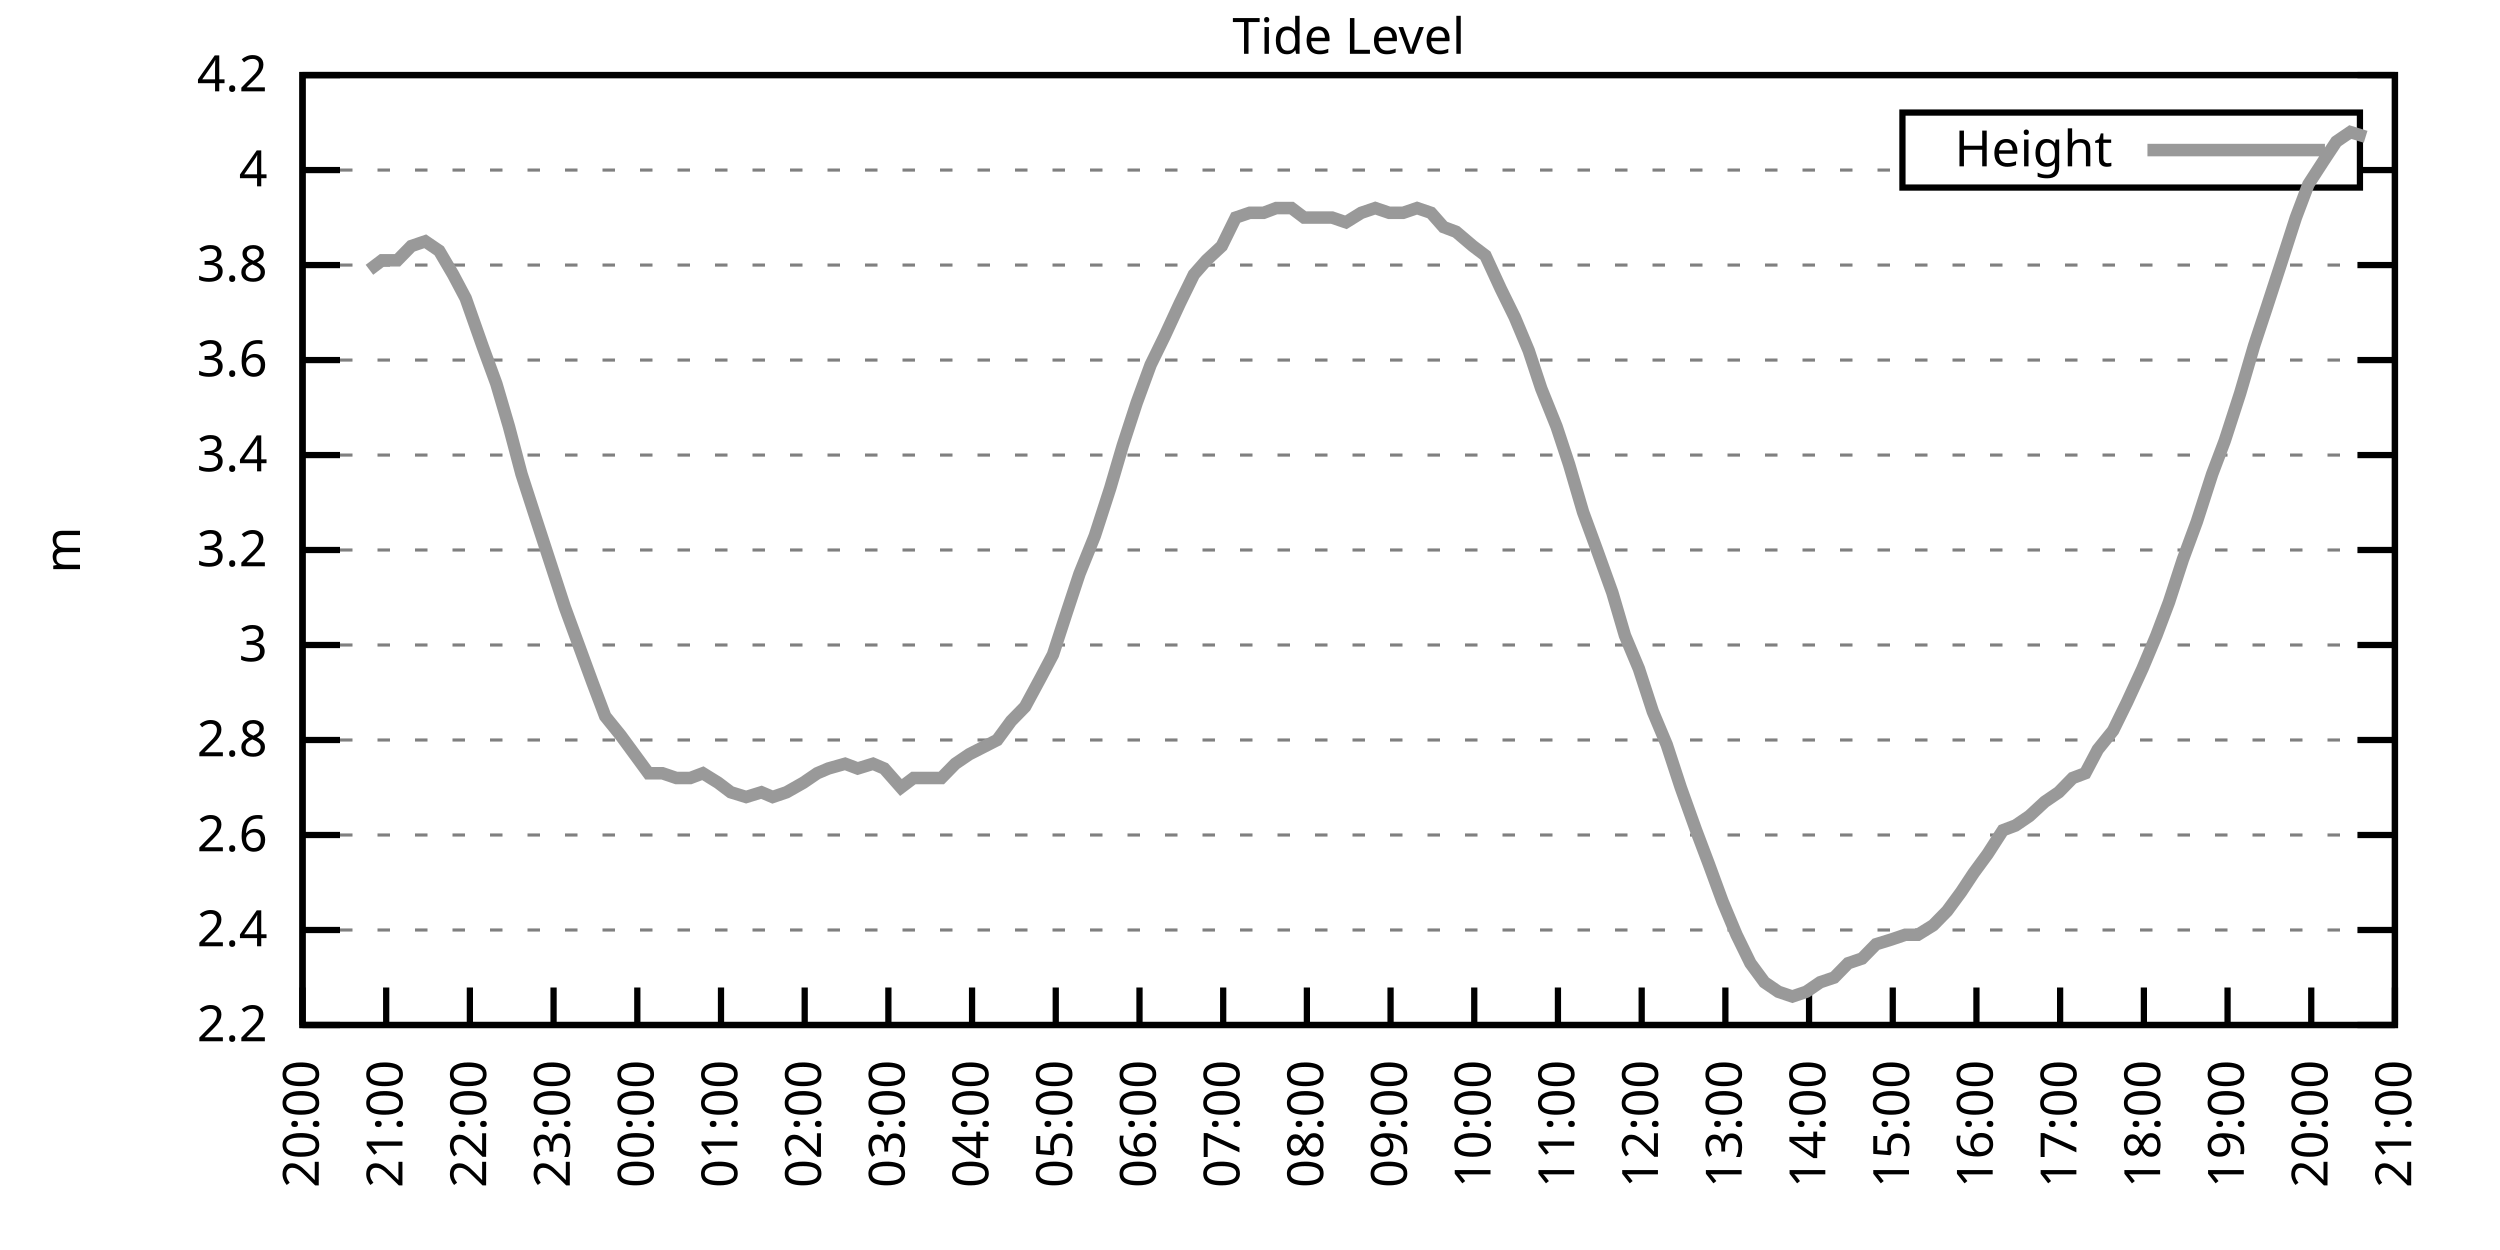
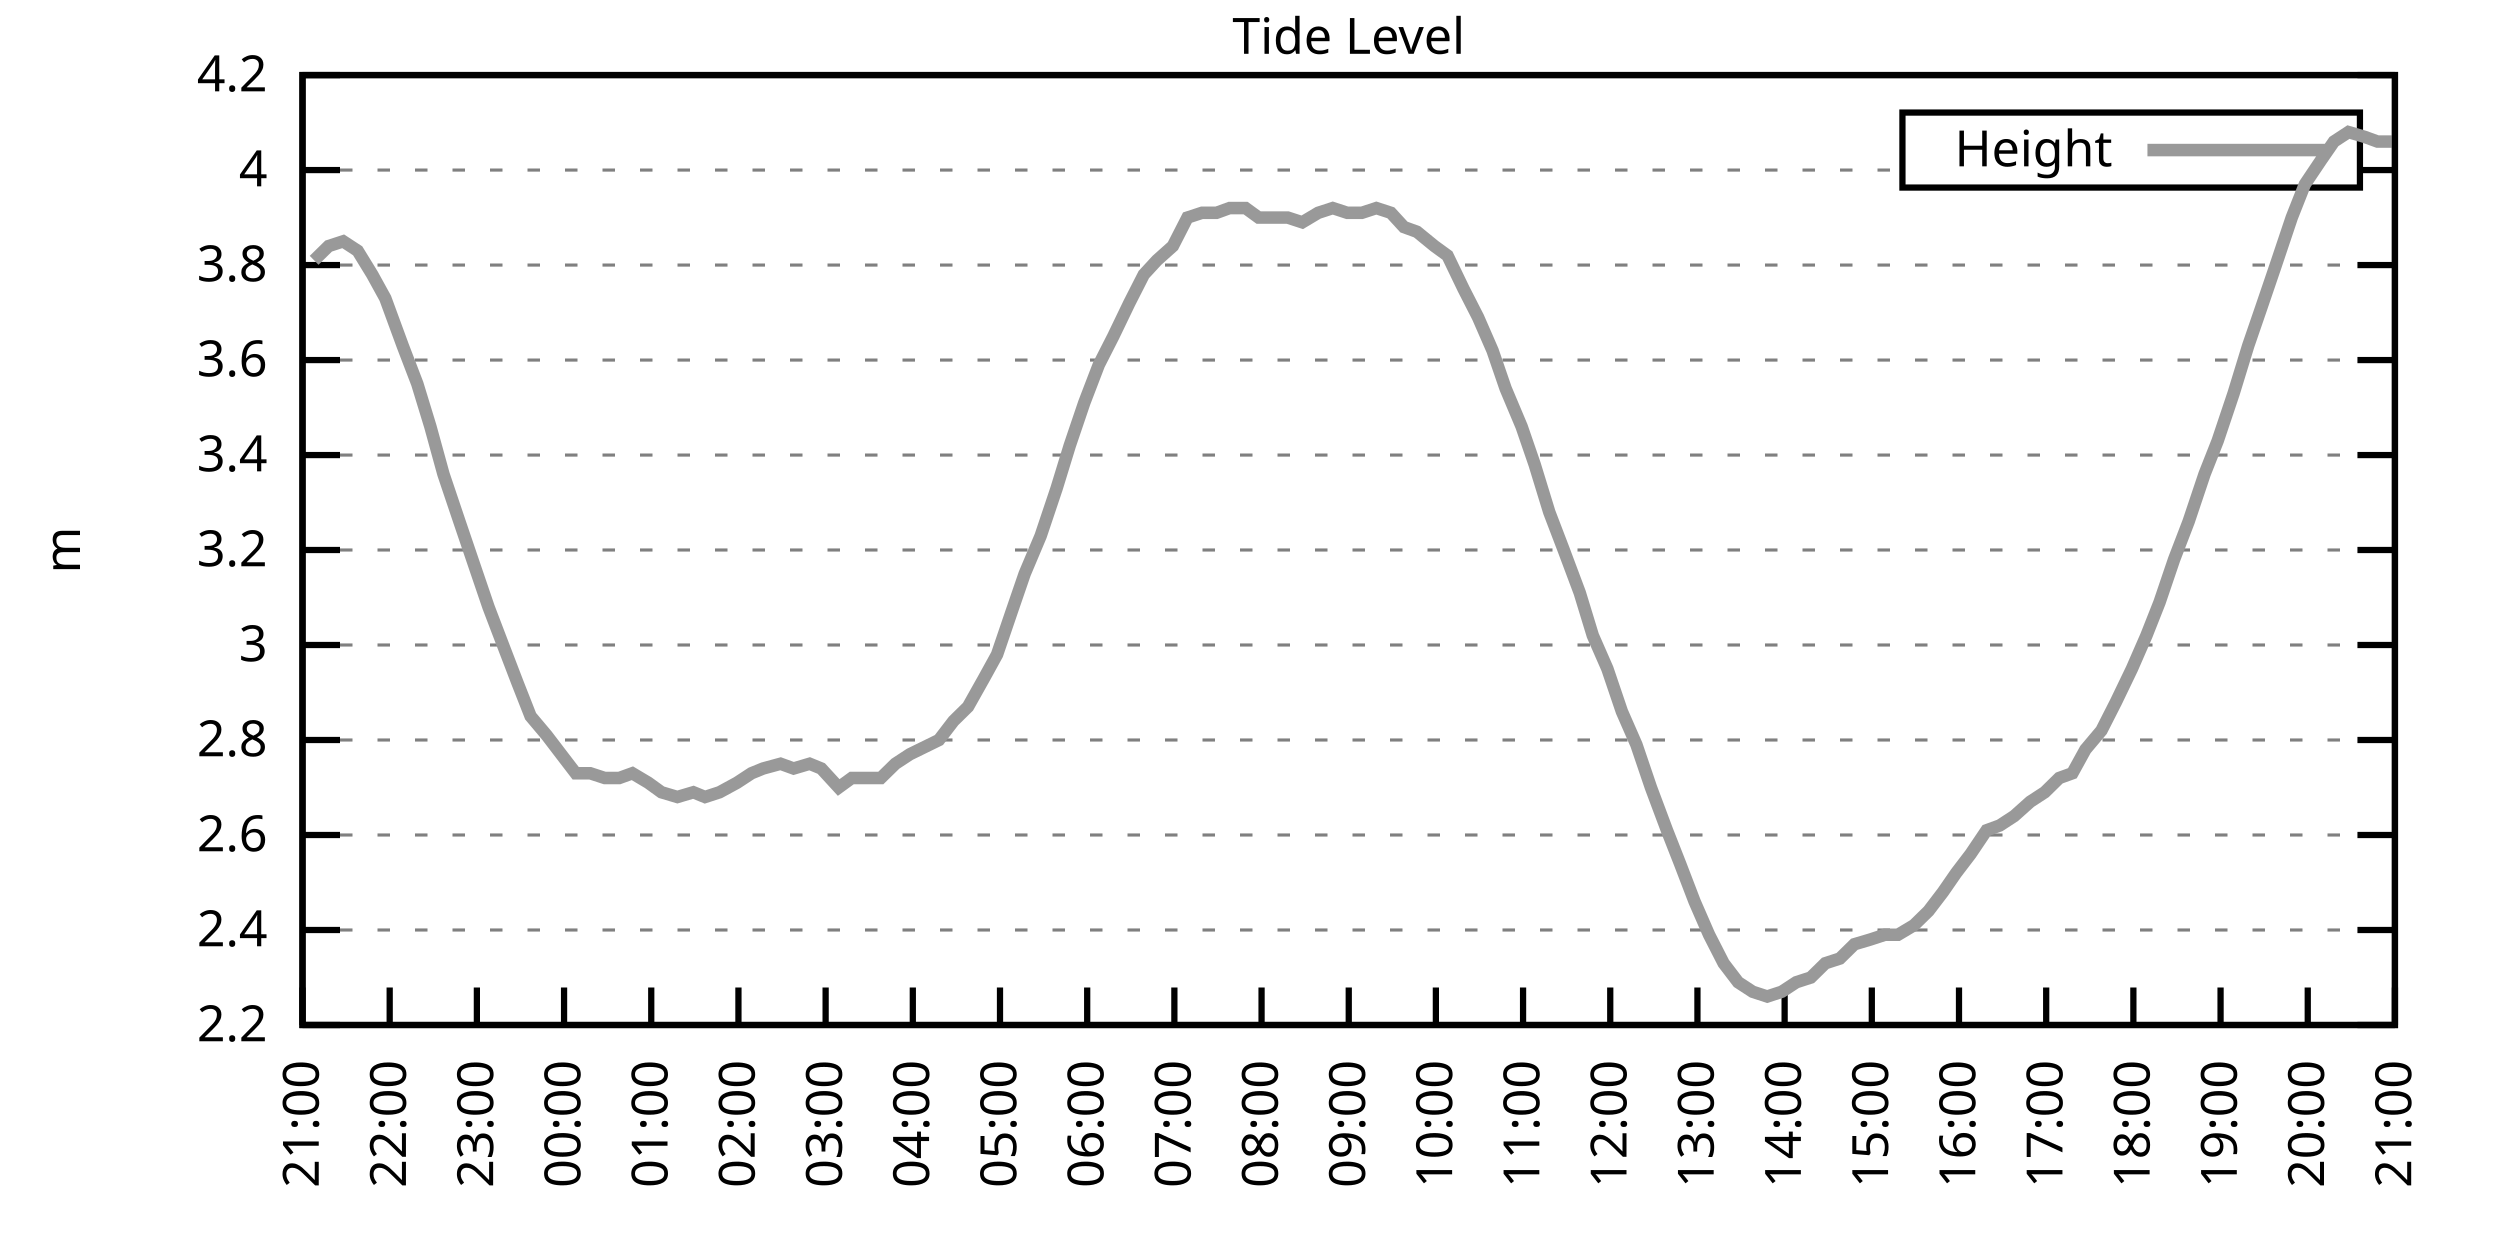
<svg xmlns="http://www.w3.org/2000/svg" xmlns:xlink="http://www.w3.org/1999/xlink" width="400" height="200" viewBox="0 0 400 200">
  <g id="gnuplot_canvas">
    <rect x="0" y="0" width="400" height="200" fill="none" />
    <defs>
      <circle id="gpDot" r="0.5" stroke-width="0.5" stroke="currentColor" />
      <path id="gpPt0" stroke-width="0.333" stroke="currentColor" d="M-1,0 h2 M0,-1 v2" />
      <path id="gpPt1" stroke-width="0.333" stroke="currentColor" d="M-1,-1 L1,1 M1,-1 L-1,1" />
      <path id="gpPt2" stroke-width="0.333" stroke="currentColor" d="M-1,0 L1,0 M0,-1 L0,1 M-1,-1 L1,1 M-1,1 L1,-1" />
      <rect id="gpPt3" stroke-width="0.333" stroke="currentColor" x="-1" y="-1" width="2" height="2" />
      <rect id="gpPt4" stroke-width="0.333" stroke="currentColor" fill="currentColor" x="-1" y="-1" width="2" height="2" />
      <circle id="gpPt5" stroke-width="0.333" stroke="currentColor" cx="0" cy="0" r="1" />
      <use xlink:href="#gpPt5" id="gpPt6" fill="currentColor" stroke="none" />
      <path id="gpPt7" stroke-width="0.333" stroke="currentColor" d="M0,-1.33 L-1.33,0.67 L1.33,0.67 z" />
      <use xlink:href="#gpPt7" id="gpPt8" fill="currentColor" stroke="none" />
      <use xlink:href="#gpPt7" id="gpPt9" stroke="currentColor" transform="rotate(180)" />
      <use xlink:href="#gpPt9" id="gpPt10" fill="currentColor" stroke="none" />
      <use xlink:href="#gpPt3" id="gpPt11" stroke="currentColor" transform="rotate(45)" />
      <use xlink:href="#gpPt11" id="gpPt12" fill="currentColor" stroke="none" />
      <path id="gpPt13" stroke-width="0.333" stroke="currentColor" d="M0,1.330 L1.265,0.411 L0.782,-1.067 L-0.782,-1.076 L-1.265,0.411 z" />
      <use xlink:href="#gpPt13" id="gpPt14" fill="currentColor" stroke="none" />
      <filter id="textbox" filterUnits="objectBoundingBox" x="0" y="0" height="1" width="1">
        <feFlood flood-color="white" flood-opacity="1" result="bgnd" />
        <feComposite in="SourceGraphic" in2="bgnd" operator="atop" />
      </filter>
      <filter id="greybox" filterUnits="objectBoundingBox" x="0" y="0" height="1" width="1">
        <feFlood flood-color="lightgrey" flood-opacity="1" result="grey" />
        <feComposite in="SourceGraphic" in2="grey" operator="atop" />
      </filter>
    </defs>
    <g fill="none" color="white" stroke="currentColor" stroke-width="1.00" stroke-linecap="butt" stroke-linejoin="miter">
</g>
    <g fill="none" color="black" stroke="currentColor" stroke-width="1.00" stroke-linecap="butt" stroke-linejoin="miter">
      <g stroke="none" shape-rendering="crispEdges">
        <polygon fill="rgb(255, 255, 255)" points="48.40,164.00 383.18,164.00 383.18,12.02 48.40,12.02 " />
      </g>
    </g>
    <g fill="none" color="black" stroke="currentColor" stroke-width="1.00" stroke-linecap="butt" stroke-linejoin="miter">
</g>
    <g fill="none" color="black" stroke="black" stroke-width="0.50" stroke-linecap="butt" stroke-linejoin="miter">
</g>
    <g fill="none" color="gray" stroke="currentColor" stroke-width="0.50" stroke-linecap="butt" stroke-linejoin="miter">
      <path stroke="gray" stroke-dasharray="2,4" class="gridline" d="M48.40,164.00 L383.19,164.00  " />
    </g>
    <g fill="none" color="gray" stroke="gray" stroke-width="1.00" stroke-linecap="butt" stroke-linejoin="miter">
</g>
    <g fill="none" color="black" stroke="currentColor" stroke-width="1.00" stroke-linecap="butt" stroke-linejoin="miter">
      <path stroke="black" d="M48.40,164.00 L54.40,164.00 M383.19,164.00 L377.19,164.00  " />
      <g transform="translate(42.80,166.60)" stroke="none" fill="black" font-family="Sans" font-size="8.00" text-anchor="end">
        <text>
          <tspan font-family="Sans"> 2.2</tspan>
        </text>
      </g>
    </g>
    <g fill="none" color="black" stroke="currentColor" stroke-width="1.00" stroke-linecap="butt" stroke-linejoin="miter">
</g>
    <g fill="none" color="black" stroke="black" stroke-width="0.50" stroke-linecap="butt" stroke-linejoin="miter">
</g>
    <g fill="none" color="gray" stroke="currentColor" stroke-width="0.50" stroke-linecap="butt" stroke-linejoin="miter">
      <path stroke="gray" stroke-dasharray="2,4" class="gridline" d="M48.40,148.80 L383.19,148.80  " />
    </g>
    <g fill="none" color="gray" stroke="gray" stroke-width="1.00" stroke-linecap="butt" stroke-linejoin="miter">
</g>
    <g fill="none" color="black" stroke="currentColor" stroke-width="1.00" stroke-linecap="butt" stroke-linejoin="miter">
      <path stroke="black" d="M48.40,148.80 L54.40,148.80 M383.19,148.80 L377.19,148.80  " />
      <g transform="translate(42.80,151.40)" stroke="none" fill="black" font-family="Sans" font-size="8.00" text-anchor="end">
        <text>
          <tspan font-family="Sans"> 2.4</tspan>
        </text>
      </g>
    </g>
    <g fill="none" color="black" stroke="currentColor" stroke-width="1.00" stroke-linecap="butt" stroke-linejoin="miter">
</g>
    <g fill="none" color="black" stroke="black" stroke-width="0.50" stroke-linecap="butt" stroke-linejoin="miter">
</g>
    <g fill="none" color="gray" stroke="currentColor" stroke-width="0.50" stroke-linecap="butt" stroke-linejoin="miter">
      <path stroke="gray" stroke-dasharray="2,4" class="gridline" d="M48.40,133.60 L383.19,133.60  " />
    </g>
    <g fill="none" color="gray" stroke="gray" stroke-width="1.00" stroke-linecap="butt" stroke-linejoin="miter">
</g>
    <g fill="none" color="black" stroke="currentColor" stroke-width="1.00" stroke-linecap="butt" stroke-linejoin="miter">
      <path stroke="black" d="M48.40,133.60 L54.40,133.60 M383.19,133.60 L377.19,133.60  " />
      <g transform="translate(42.80,136.20)" stroke="none" fill="black" font-family="Sans" font-size="8.00" text-anchor="end">
        <text>
          <tspan font-family="Sans"> 2.6</tspan>
        </text>
      </g>
    </g>
    <g fill="none" color="black" stroke="currentColor" stroke-width="1.00" stroke-linecap="butt" stroke-linejoin="miter">
</g>
    <g fill="none" color="black" stroke="black" stroke-width="0.50" stroke-linecap="butt" stroke-linejoin="miter">
</g>
    <g fill="none" color="gray" stroke="currentColor" stroke-width="0.50" stroke-linecap="butt" stroke-linejoin="miter">
      <path stroke="gray" stroke-dasharray="2,4" class="gridline" d="M48.40,118.40 L383.19,118.40  " />
    </g>
    <g fill="none" color="gray" stroke="gray" stroke-width="1.00" stroke-linecap="butt" stroke-linejoin="miter">
</g>
    <g fill="none" color="black" stroke="currentColor" stroke-width="1.00" stroke-linecap="butt" stroke-linejoin="miter">
      <path stroke="black" d="M48.40,118.40 L54.40,118.40 M383.19,118.40 L377.19,118.40  " />
      <g transform="translate(42.80,121.00)" stroke="none" fill="black" font-family="Sans" font-size="8.00" text-anchor="end">
        <text>
          <tspan font-family="Sans"> 2.8</tspan>
        </text>
      </g>
    </g>
    <g fill="none" color="black" stroke="currentColor" stroke-width="1.00" stroke-linecap="butt" stroke-linejoin="miter">
</g>
    <g fill="none" color="black" stroke="black" stroke-width="0.50" stroke-linecap="butt" stroke-linejoin="miter">
</g>
    <g fill="none" color="gray" stroke="currentColor" stroke-width="0.50" stroke-linecap="butt" stroke-linejoin="miter">
      <path stroke="gray" stroke-dasharray="2,4" class="gridline" d="M48.40,103.20 L383.19,103.20  " />
    </g>
    <g fill="none" color="gray" stroke="gray" stroke-width="1.00" stroke-linecap="butt" stroke-linejoin="miter">
</g>
    <g fill="none" color="black" stroke="currentColor" stroke-width="1.00" stroke-linecap="butt" stroke-linejoin="miter">
      <path stroke="black" d="M48.40,103.20 L54.40,103.20 M383.19,103.20 L377.19,103.20  " />
      <g transform="translate(42.80,105.80)" stroke="none" fill="black" font-family="Sans" font-size="8.00" text-anchor="end">
        <text>
          <tspan font-family="Sans"> 3</tspan>
        </text>
      </g>
    </g>
    <g fill="none" color="black" stroke="currentColor" stroke-width="1.00" stroke-linecap="butt" stroke-linejoin="miter">
</g>
    <g fill="none" color="black" stroke="black" stroke-width="0.50" stroke-linecap="butt" stroke-linejoin="miter">
</g>
    <g fill="none" color="gray" stroke="currentColor" stroke-width="0.50" stroke-linecap="butt" stroke-linejoin="miter">
      <path stroke="gray" stroke-dasharray="2,4" class="gridline" d="M48.40,88.00 L383.19,88.00  " />
    </g>
    <g fill="none" color="gray" stroke="gray" stroke-width="1.00" stroke-linecap="butt" stroke-linejoin="miter">
</g>
    <g fill="none" color="black" stroke="currentColor" stroke-width="1.00" stroke-linecap="butt" stroke-linejoin="miter">
      <path stroke="black" d="M48.40,88.00 L54.40,88.00 M383.19,88.00 L377.19,88.00  " />
      <g transform="translate(42.80,90.60)" stroke="none" fill="black" font-family="Sans" font-size="8.00" text-anchor="end">
        <text>
          <tspan font-family="Sans"> 3.2</tspan>
        </text>
      </g>
    </g>
    <g fill="none" color="black" stroke="currentColor" stroke-width="1.00" stroke-linecap="butt" stroke-linejoin="miter">
</g>
    <g fill="none" color="black" stroke="black" stroke-width="0.50" stroke-linecap="butt" stroke-linejoin="miter">
</g>
    <g fill="none" color="gray" stroke="currentColor" stroke-width="0.50" stroke-linecap="butt" stroke-linejoin="miter">
      <path stroke="gray" stroke-dasharray="2,4" class="gridline" d="M48.40,72.81 L383.19,72.81  " />
    </g>
    <g fill="none" color="gray" stroke="gray" stroke-width="1.00" stroke-linecap="butt" stroke-linejoin="miter">
</g>
    <g fill="none" color="black" stroke="currentColor" stroke-width="1.00" stroke-linecap="butt" stroke-linejoin="miter">
      <path stroke="black" d="M48.40,72.81 L54.40,72.81 M383.19,72.81 L377.19,72.81  " />
      <g transform="translate(42.80,75.41)" stroke="none" fill="black" font-family="Sans" font-size="8.00" text-anchor="end">
        <text>
          <tspan font-family="Sans"> 3.4</tspan>
        </text>
      </g>
    </g>
    <g fill="none" color="black" stroke="currentColor" stroke-width="1.00" stroke-linecap="butt" stroke-linejoin="miter">
</g>
    <g fill="none" color="black" stroke="black" stroke-width="0.50" stroke-linecap="butt" stroke-linejoin="miter">
</g>
    <g fill="none" color="gray" stroke="currentColor" stroke-width="0.50" stroke-linecap="butt" stroke-linejoin="miter">
      <path stroke="gray" stroke-dasharray="2,4" class="gridline" d="M48.40,57.61 L383.19,57.61  " />
    </g>
    <g fill="none" color="gray" stroke="gray" stroke-width="1.00" stroke-linecap="butt" stroke-linejoin="miter">
</g>
    <g fill="none" color="black" stroke="currentColor" stroke-width="1.00" stroke-linecap="butt" stroke-linejoin="miter">
      <path stroke="black" d="M48.40,57.61 L54.40,57.61 M383.19,57.61 L377.19,57.61  " />
      <g transform="translate(42.80,60.21)" stroke="none" fill="black" font-family="Sans" font-size="8.00" text-anchor="end">
        <text>
          <tspan font-family="Sans"> 3.6</tspan>
        </text>
      </g>
    </g>
    <g fill="none" color="black" stroke="currentColor" stroke-width="1.00" stroke-linecap="butt" stroke-linejoin="miter">
</g>
    <g fill="none" color="black" stroke="black" stroke-width="0.50" stroke-linecap="butt" stroke-linejoin="miter">
</g>
    <g fill="none" color="gray" stroke="currentColor" stroke-width="0.50" stroke-linecap="butt" stroke-linejoin="miter">
      <path stroke="gray" stroke-dasharray="2,4" class="gridline" d="M48.40,42.41 L383.19,42.41  " />
    </g>
    <g fill="none" color="gray" stroke="gray" stroke-width="1.00" stroke-linecap="butt" stroke-linejoin="miter">
</g>
    <g fill="none" color="black" stroke="currentColor" stroke-width="1.00" stroke-linecap="butt" stroke-linejoin="miter">
      <path stroke="black" d="M48.40,42.41 L54.40,42.41 M383.19,42.41 L377.19,42.41  " />
      <g transform="translate(42.80,45.01)" stroke="none" fill="black" font-family="Sans" font-size="8.00" text-anchor="end">
        <text>
          <tspan font-family="Sans"> 3.8</tspan>
        </text>
      </g>
    </g>
    <g fill="none" color="black" stroke="currentColor" stroke-width="1.00" stroke-linecap="butt" stroke-linejoin="miter">
</g>
    <g fill="none" color="black" stroke="black" stroke-width="0.50" stroke-linecap="butt" stroke-linejoin="miter">
</g>
    <g fill="none" color="gray" stroke="currentColor" stroke-width="0.50" stroke-linecap="butt" stroke-linejoin="miter">
      <path stroke="gray" stroke-dasharray="2,4" class="gridline" d="M48.40,27.21 L304.39,27.21 M377.59,27.21 L383.19,27.21  " />
    </g>
    <g fill="none" color="gray" stroke="gray" stroke-width="1.00" stroke-linecap="butt" stroke-linejoin="miter">
</g>
    <g fill="none" color="black" stroke="currentColor" stroke-width="1.00" stroke-linecap="butt" stroke-linejoin="miter">
      <path stroke="black" d="M48.40,27.21 L54.40,27.21 M383.19,27.21 L377.19,27.21  " />
      <g transform="translate(42.80,29.81)" stroke="none" fill="black" font-family="Sans" font-size="8.00" text-anchor="end">
        <text>
          <tspan font-family="Sans"> 4</tspan>
        </text>
      </g>
    </g>
    <g fill="none" color="black" stroke="currentColor" stroke-width="1.00" stroke-linecap="butt" stroke-linejoin="miter">
</g>
    <g fill="none" color="black" stroke="black" stroke-width="0.50" stroke-linecap="butt" stroke-linejoin="miter">
</g>
    <g fill="none" color="gray" stroke="currentColor" stroke-width="0.50" stroke-linecap="butt" stroke-linejoin="miter">
      <path stroke="gray" stroke-dasharray="2,4" class="gridline" d="M48.40,12.01 L383.19,12.01  " />
    </g>
    <g fill="none" color="gray" stroke="gray" stroke-width="1.00" stroke-linecap="butt" stroke-linejoin="miter">
</g>
    <g fill="none" color="black" stroke="currentColor" stroke-width="1.00" stroke-linecap="butt" stroke-linejoin="miter">
      <path stroke="black" d="M48.40,12.01 L54.40,12.01 M383.19,12.01 L377.19,12.01  " />
      <g transform="translate(42.80,14.61)" stroke="none" fill="black" font-family="Sans" font-size="8.00" text-anchor="end">
        <text>
          <tspan font-family="Sans"> 4.2</tspan>
        </text>
      </g>
    </g>
    <g fill="none" color="black" stroke="currentColor" stroke-width="1.00" stroke-linecap="butt" stroke-linejoin="miter">
      <path stroke="black" d="M48.40,164.00 L48.40,158.00  " />
      <g transform="translate(51.00,169.60) rotate(270.00)" stroke="none" fill="black" font-family="Sans" font-size="8.00" text-anchor="end">
        <text>
-           <tspan font-family="Sans">20:00</tspan>
-         </text>
-       </g>
-     </g>
-     <g fill="none" color="black" stroke="currentColor" stroke-width="1.00" stroke-linecap="butt" stroke-linejoin="miter">
-       <path stroke="black" d="M61.79,164.00 L61.79,158.00  " />
-       <g transform="translate(64.39,169.60) rotate(270.00)" stroke="none" fill="black" font-family="Sans" font-size="8.00" text-anchor="end">
-         <text>
          <tspan font-family="Sans">21:00</tspan>
        </text>
      </g>
    </g>
    <g fill="none" color="black" stroke="currentColor" stroke-width="1.00" stroke-linecap="butt" stroke-linejoin="miter">
-       <path stroke="black" d="M75.18,164.00 L75.18,158.00  " />
-       <g transform="translate(77.78,169.60) rotate(270.00)" stroke="none" fill="black" font-family="Sans" font-size="8.00" text-anchor="end">
+       <path stroke="black" d="M62.35,164.00 L62.35,158.00  " />
+       <g transform="translate(64.95,169.60) rotate(270.00)" stroke="none" fill="black" font-family="Sans" font-size="8.00" text-anchor="end">
        <text>
          <tspan font-family="Sans">22:00</tspan>
        </text>
      </g>
    </g>
    <g fill="none" color="black" stroke="currentColor" stroke-width="1.00" stroke-linecap="butt" stroke-linejoin="miter">
-       <path stroke="black" d="M88.57,164.00 L88.57,158.00  " />
-       <g transform="translate(91.17,169.60) rotate(270.00)" stroke="none" fill="black" font-family="Sans" font-size="8.00" text-anchor="end">
+       <path stroke="black" d="M76.30,164.00 L76.30,158.00  " />
+       <g transform="translate(78.90,169.60) rotate(270.00)" stroke="none" fill="black" font-family="Sans" font-size="8.00" text-anchor="end">
        <text>
          <tspan font-family="Sans">23:00</tspan>
        </text>
      </g>
    </g>
    <g fill="none" color="black" stroke="currentColor" stroke-width="1.00" stroke-linecap="butt" stroke-linejoin="miter">
-       <path stroke="black" d="M101.97,164.00 L101.97,158.00  " />
-       <g transform="translate(104.57,169.60) rotate(270.00)" stroke="none" fill="black" font-family="Sans" font-size="8.00" text-anchor="end">
+       <path stroke="black" d="M90.25,164.00 L90.25,158.00  " />
+       <g transform="translate(92.85,169.60) rotate(270.00)" stroke="none" fill="black" font-family="Sans" font-size="8.00" text-anchor="end">
        <text>
          <tspan font-family="Sans">00:00</tspan>
        </text>
      </g>
    </g>
    <g fill="none" color="black" stroke="currentColor" stroke-width="1.00" stroke-linecap="butt" stroke-linejoin="miter">
-       <path stroke="black" d="M115.36,164.00 L115.36,158.00  " />
-       <g transform="translate(117.96,169.60) rotate(270.00)" stroke="none" fill="black" font-family="Sans" font-size="8.00" text-anchor="end">
+       <path stroke="black" d="M104.20,164.00 L104.20,158.00  " />
+       <g transform="translate(106.80,169.60) rotate(270.00)" stroke="none" fill="black" font-family="Sans" font-size="8.00" text-anchor="end">
        <text>
          <tspan font-family="Sans">01:00</tspan>
        </text>
      </g>
    </g>
    <g fill="none" color="black" stroke="currentColor" stroke-width="1.00" stroke-linecap="butt" stroke-linejoin="miter">
-       <path stroke="black" d="M128.75,164.00 L128.75,158.00  " />
-       <g transform="translate(131.35,169.60) rotate(270.00)" stroke="none" fill="black" font-family="Sans" font-size="8.00" text-anchor="end">
+       <path stroke="black" d="M118.15,164.00 L118.15,158.00  " />
+       <g transform="translate(120.75,169.60) rotate(270.00)" stroke="none" fill="black" font-family="Sans" font-size="8.00" text-anchor="end">
        <text>
          <tspan font-family="Sans">02:00</tspan>
        </text>
      </g>
    </g>
    <g fill="none" color="black" stroke="currentColor" stroke-width="1.00" stroke-linecap="butt" stroke-linejoin="miter">
-       <path stroke="black" d="M142.14,164.00 L142.14,158.00  " />
-       <g transform="translate(144.74,169.60) rotate(270.00)" stroke="none" fill="black" font-family="Sans" font-size="8.00" text-anchor="end">
+       <path stroke="black" d="M132.10,164.00 L132.10,158.00  " />
+       <g transform="translate(134.70,169.60) rotate(270.00)" stroke="none" fill="black" font-family="Sans" font-size="8.00" text-anchor="end">
        <text>
          <tspan font-family="Sans">03:00</tspan>
        </text>
      </g>
    </g>
    <g fill="none" color="black" stroke="currentColor" stroke-width="1.00" stroke-linecap="butt" stroke-linejoin="miter">
-       <path stroke="black" d="M155.53,164.00 L155.53,158.00  " />
-       <g transform="translate(158.13,169.60) rotate(270.00)" stroke="none" fill="black" font-family="Sans" font-size="8.00" text-anchor="end">
+       <path stroke="black" d="M146.05,164.00 L146.05,158.00  " />
+       <g transform="translate(148.65,169.60) rotate(270.00)" stroke="none" fill="black" font-family="Sans" font-size="8.00" text-anchor="end">
        <text>
          <tspan font-family="Sans">04:00</tspan>
        </text>
      </g>
    </g>
    <g fill="none" color="black" stroke="currentColor" stroke-width="1.00" stroke-linecap="butt" stroke-linejoin="miter">
-       <path stroke="black" d="M168.92,164.00 L168.92,158.00  " />
-       <g transform="translate(171.52,169.60) rotate(270.00)" stroke="none" fill="black" font-family="Sans" font-size="8.00" text-anchor="end">
+       <path stroke="black" d="M160.00,164.00 L160.00,158.00  " />
+       <g transform="translate(162.60,169.60) rotate(270.00)" stroke="none" fill="black" font-family="Sans" font-size="8.00" text-anchor="end">
        <text>
          <tspan font-family="Sans">05:00</tspan>
        </text>
      </g>
    </g>
    <g fill="none" color="black" stroke="currentColor" stroke-width="1.00" stroke-linecap="butt" stroke-linejoin="miter">
-       <path stroke="black" d="M182.32,164.00 L182.32,158.00  " />
-       <g transform="translate(184.92,169.60) rotate(270.00)" stroke="none" fill="black" font-family="Sans" font-size="8.00" text-anchor="end">
+       <path stroke="black" d="M173.95,164.00 L173.95,158.00  " />
+       <g transform="translate(176.55,169.60) rotate(270.00)" stroke="none" fill="black" font-family="Sans" font-size="8.00" text-anchor="end">
        <text>
          <tspan font-family="Sans">06:00</tspan>
        </text>
      </g>
    </g>
    <g fill="none" color="black" stroke="currentColor" stroke-width="1.00" stroke-linecap="butt" stroke-linejoin="miter">
-       <path stroke="black" d="M195.71,164.00 L195.71,158.00  " />
-       <g transform="translate(198.31,169.60) rotate(270.00)" stroke="none" fill="black" font-family="Sans" font-size="8.00" text-anchor="end">
+       <path stroke="black" d="M187.90,164.00 L187.90,158.00  " />
+       <g transform="translate(190.50,169.60) rotate(270.00)" stroke="none" fill="black" font-family="Sans" font-size="8.00" text-anchor="end">
        <text>
          <tspan font-family="Sans">07:00</tspan>
        </text>
      </g>
    </g>
    <g fill="none" color="black" stroke="currentColor" stroke-width="1.00" stroke-linecap="butt" stroke-linejoin="miter">
-       <path stroke="black" d="M209.10,164.00 L209.10,158.00  " />
-       <g transform="translate(211.70,169.60) rotate(270.00)" stroke="none" fill="black" font-family="Sans" font-size="8.00" text-anchor="end">
+       <path stroke="black" d="M201.85,164.00 L201.85,158.00  " />
+       <g transform="translate(204.45,169.60) rotate(270.00)" stroke="none" fill="black" font-family="Sans" font-size="8.00" text-anchor="end">
        <text>
          <tspan font-family="Sans">08:00</tspan>
        </text>
      </g>
    </g>
    <g fill="none" color="black" stroke="currentColor" stroke-width="1.00" stroke-linecap="butt" stroke-linejoin="miter">
-       <path stroke="black" d="M222.49,164.00 L222.49,158.00  " />
-       <g transform="translate(225.09,169.60) rotate(270.00)" stroke="none" fill="black" font-family="Sans" font-size="8.00" text-anchor="end">
+       <path stroke="black" d="M215.80,164.00 L215.80,158.00  " />
+       <g transform="translate(218.40,169.60) rotate(270.00)" stroke="none" fill="black" font-family="Sans" font-size="8.00" text-anchor="end">
        <text>
          <tspan font-family="Sans">09:00</tspan>
        </text>
      </g>
    </g>
    <g fill="none" color="black" stroke="currentColor" stroke-width="1.00" stroke-linecap="butt" stroke-linejoin="miter">
-       <path stroke="black" d="M235.88,164.00 L235.88,158.00  " />
-       <g transform="translate(238.48,169.60) rotate(270.00)" stroke="none" fill="black" font-family="Sans" font-size="8.00" text-anchor="end">
+       <path stroke="black" d="M229.74,164.00 L229.74,158.00  " />
+       <g transform="translate(232.34,169.60) rotate(270.00)" stroke="none" fill="black" font-family="Sans" font-size="8.00" text-anchor="end">
        <text>
          <tspan font-family="Sans">10:00</tspan>
        </text>
      </g>
    </g>
    <g fill="none" color="black" stroke="currentColor" stroke-width="1.00" stroke-linecap="butt" stroke-linejoin="miter">
-       <path stroke="black" d="M249.27,164.00 L249.27,158.00  " />
-       <g transform="translate(251.87,169.60) rotate(270.00)" stroke="none" fill="black" font-family="Sans" font-size="8.00" text-anchor="end">
+       <path stroke="black" d="M243.69,164.00 L243.69,158.00  " />
+       <g transform="translate(246.29,169.60) rotate(270.00)" stroke="none" fill="black" font-family="Sans" font-size="8.00" text-anchor="end">
        <text>
          <tspan font-family="Sans">11:00</tspan>
        </text>
      </g>
    </g>
    <g fill="none" color="black" stroke="currentColor" stroke-width="1.00" stroke-linecap="butt" stroke-linejoin="miter">
-       <path stroke="black" d="M262.67,164.00 L262.67,158.00  " />
-       <g transform="translate(265.27,169.60) rotate(270.00)" stroke="none" fill="black" font-family="Sans" font-size="8.00" text-anchor="end">
+       <path stroke="black" d="M257.64,164.00 L257.64,158.00  " />
+       <g transform="translate(260.24,169.60) rotate(270.00)" stroke="none" fill="black" font-family="Sans" font-size="8.00" text-anchor="end">
        <text>
          <tspan font-family="Sans">12:00</tspan>
        </text>
      </g>
    </g>
    <g fill="none" color="black" stroke="currentColor" stroke-width="1.00" stroke-linecap="butt" stroke-linejoin="miter">
-       <path stroke="black" d="M276.06,164.00 L276.06,158.00  " />
-       <g transform="translate(278.66,169.60) rotate(270.00)" stroke="none" fill="black" font-family="Sans" font-size="8.00" text-anchor="end">
+       <path stroke="black" d="M271.59,164.00 L271.59,158.00  " />
+       <g transform="translate(274.19,169.60) rotate(270.00)" stroke="none" fill="black" font-family="Sans" font-size="8.00" text-anchor="end">
        <text>
          <tspan font-family="Sans">13:00</tspan>
        </text>
      </g>
    </g>
    <g fill="none" color="black" stroke="currentColor" stroke-width="1.00" stroke-linecap="butt" stroke-linejoin="miter">
-       <path stroke="black" d="M289.45,164.00 L289.45,158.00  " />
-       <g transform="translate(292.05,169.60) rotate(270.00)" stroke="none" fill="black" font-family="Sans" font-size="8.00" text-anchor="end">
+       <path stroke="black" d="M285.54,164.00 L285.54,158.00  " />
+       <g transform="translate(288.14,169.60) rotate(270.00)" stroke="none" fill="black" font-family="Sans" font-size="8.00" text-anchor="end">
        <text>
          <tspan font-family="Sans">14:00</tspan>
        </text>
      </g>
    </g>
    <g fill="none" color="black" stroke="currentColor" stroke-width="1.00" stroke-linecap="butt" stroke-linejoin="miter">
-       <path stroke="black" d="M302.84,164.00 L302.84,158.00  " />
-       <g transform="translate(305.44,169.60) rotate(270.00)" stroke="none" fill="black" font-family="Sans" font-size="8.00" text-anchor="end">
+       <path stroke="black" d="M299.49,164.00 L299.49,158.00  " />
+       <g transform="translate(302.09,169.60) rotate(270.00)" stroke="none" fill="black" font-family="Sans" font-size="8.00" text-anchor="end">
        <text>
          <tspan font-family="Sans">15:00</tspan>
        </text>
      </g>
    </g>
    <g fill="none" color="black" stroke="currentColor" stroke-width="1.00" stroke-linecap="butt" stroke-linejoin="miter">
-       <path stroke="black" d="M316.23,164.00 L316.23,158.00  " />
-       <g transform="translate(318.83,169.60) rotate(270.00)" stroke="none" fill="black" font-family="Sans" font-size="8.00" text-anchor="end">
+       <path stroke="black" d="M313.44,164.00 L313.44,158.00  " />
+       <g transform="translate(316.04,169.60) rotate(270.00)" stroke="none" fill="black" font-family="Sans" font-size="8.00" text-anchor="end">
        <text>
          <tspan font-family="Sans">16:00</tspan>
        </text>
      </g>
    </g>
    <g fill="none" color="black" stroke="currentColor" stroke-width="1.00" stroke-linecap="butt" stroke-linejoin="miter">
-       <path stroke="black" d="M329.62,164.00 L329.62,158.00  " />
-       <g transform="translate(332.22,169.60) rotate(270.00)" stroke="none" fill="black" font-family="Sans" font-size="8.00" text-anchor="end">
+       <path stroke="black" d="M327.39,164.00 L327.39,158.00  " />
+       <g transform="translate(329.99,169.60) rotate(270.00)" stroke="none" fill="black" font-family="Sans" font-size="8.00" text-anchor="end">
        <text>
          <tspan font-family="Sans">17:00</tspan>
        </text>
      </g>
    </g>
    <g fill="none" color="black" stroke="currentColor" stroke-width="1.00" stroke-linecap="butt" stroke-linejoin="miter">
-       <path stroke="black" d="M343.02,164.00 L343.02,158.00  " />
-       <g transform="translate(345.62,169.60) rotate(270.00)" stroke="none" fill="black" font-family="Sans" font-size="8.00" text-anchor="end">
+       <path stroke="black" d="M341.34,164.00 L341.34,158.00  " />
+       <g transform="translate(343.94,169.60) rotate(270.00)" stroke="none" fill="black" font-family="Sans" font-size="8.00" text-anchor="end">
        <text>
          <tspan font-family="Sans">18:00</tspan>
        </text>
      </g>
    </g>
    <g fill="none" color="black" stroke="currentColor" stroke-width="1.00" stroke-linecap="butt" stroke-linejoin="miter">
-       <path stroke="black" d="M356.41,164.00 L356.41,158.00  " />
-       <g transform="translate(359.01,169.60) rotate(270.00)" stroke="none" fill="black" font-family="Sans" font-size="8.00" text-anchor="end">
+       <path stroke="black" d="M355.29,164.00 L355.29,158.00  " />
+       <g transform="translate(357.89,169.60) rotate(270.00)" stroke="none" fill="black" font-family="Sans" font-size="8.00" text-anchor="end">
        <text>
          <tspan font-family="Sans">19:00</tspan>
        </text>
      </g>
    </g>
    <g fill="none" color="black" stroke="currentColor" stroke-width="1.00" stroke-linecap="butt" stroke-linejoin="miter">
-       <path stroke="black" d="M369.80,164.00 L369.80,158.00  " />
-       <g transform="translate(372.40,169.60) rotate(270.00)" stroke="none" fill="black" font-family="Sans" font-size="8.00" text-anchor="end">
+       <path stroke="black" d="M369.24,164.00 L369.24,158.00  " />
+       <g transform="translate(371.84,169.60) rotate(270.00)" stroke="none" fill="black" font-family="Sans" font-size="8.00" text-anchor="end">
        <text>
          <tspan font-family="Sans">20:00</tspan>
        </text>
      </g>
    </g>
    <g fill="none" color="black" stroke="currentColor" stroke-width="1.00" stroke-linecap="butt" stroke-linejoin="miter">
      <path stroke="black" d="M383.19,164.00 L383.19,158.00  " />
      <g transform="translate(385.79,169.60) rotate(270.00)" stroke="none" fill="black" font-family="Sans" font-size="8.00" text-anchor="end">
        <text>
          <tspan font-family="Sans">21:00</tspan>
        </text>
      </g>
    </g>
    <g fill="none" color="black" stroke="currentColor" stroke-width="1.00" stroke-linecap="butt" stroke-linejoin="miter">
</g>
    <g fill="none" color="black" stroke="currentColor" stroke-width="1.00" stroke-linecap="butt" stroke-linejoin="miter">
      <path stroke="black" d="M48.40,12.01 L48.40,164.00 L383.19,164.00 L383.19,12.01 L48.40,12.01 Z  " />
    </g>
    <g fill="none" color="black" stroke="currentColor" stroke-width="1.00" stroke-linecap="butt" stroke-linejoin="miter">
</g>
    <g fill="none" color="black" stroke="currentColor" stroke-width="1.00" stroke-linecap="butt" stroke-linejoin="miter">
      <path stroke="black" d="M304.39,30.01 L304.39,18.01 L377.59,18.01 L377.59,30.01 L304.39,30.01 Z  " />
    </g>
    <g id="Tide_level_plot_1">
      <g fill="none" color="white" stroke="black" stroke-width="2.00" stroke-linecap="butt" stroke-linejoin="miter">
</g>
      <g fill="none" color="black" stroke="currentColor" stroke-width="2.00" stroke-linecap="butt" stroke-linejoin="miter">
        <g transform="translate(337.99,26.61)" stroke="none" fill="black" font-family="Sans" font-size="8.00" text-anchor="end">
          <text>
            <tspan font-family="Sans">Height</tspan>
          </text>
        </g>
      </g>
      <g fill="none" color="black" stroke="currentColor" stroke-width="2.00" stroke-linecap="butt" stroke-linejoin="miter">
-         <path stroke="rgb(153, 153, 153)" d="M343.59,24.01 L371.99,24.01 M59.11,43.17 L61.12,41.65 L63.58,41.65 L65.81,39.37 L68.04,38.61 L70.27,40.13   L72.50,43.93 L74.51,47.73 L77.19,55.33 L79.42,61.41 L81.43,68.25 L83.44,75.85 L85.90,83.45 L88.13,90.28   L90.36,97.12 L92.59,103.20 L94.82,109.28 L96.83,114.60 L99.29,117.64 L101.52,120.68 L103.75,123.72 L105.98,123.72   L108.22,124.48 L110.45,124.48 L112.46,123.72 L114.91,125.24 L116.92,126.76 L119.38,127.52 L121.83,126.76 L123.62,127.52   L125.85,126.76 L128.53,125.24 L130.76,123.72 L132.54,122.96 L135.22,122.20 L137.23,122.96 L139.69,122.20 L141.47,122.96   L144.15,126.00 L146.16,124.48 L148.61,124.48 L150.62,124.48 L152.85,122.20 L155.09,120.68 L159.55,118.40 L161.78,115.36   L164.01,113.08 L166.47,108.52 L168.48,104.72 L170.71,97.88 L172.72,91.80 L175.17,85.73 L177.63,78.13 L179.64,71.29   L181.87,64.45 L184.10,58.37 L186.33,53.81 L188.79,48.49 L191.02,43.93 L193.03,41.65 L195.48,39.37 L197.72,34.81   L199.95,34.05 L202.18,34.05 L204.19,33.29 L206.64,33.29 L208.65,34.81 L210.88,34.81 L213.12,34.81 L215.35,35.57   L217.80,34.05 L220.04,33.29 L222.27,34.05 L224.50,34.05 L226.73,33.29 L228.96,34.05 L230.97,36.33 L232.98,37.09   L235.66,39.37 L237.67,40.89 L240.12,46.21 L242.36,50.77 L244.59,56.09 L246.60,62.17 L249.05,68.25 L251.06,74.33   L253.29,81.93 L255.52,88.00 L257.98,94.84 L259.99,101.68 L262.22,107.00 L264.45,113.84 L266.68,119.16 L268.92,126.00   L271.37,132.84 L273.38,138.16 L275.61,144.24 L277.84,149.56 L280.07,154.12 L282.31,157.16 L284.54,158.68 L286.77,159.44   L289.00,158.68 L291.23,157.16 L293.47,156.40 L295.70,154.12 L297.93,153.36 L300.16,151.08 L302.62,150.32 L304.85,149.56   L306.86,149.56 L309.31,148.04 L311.54,145.76 L313.78,142.72 L315.79,139.68 L318.02,136.64 L320.47,132.84 L322.48,132.08   L324.71,130.56 L327.17,128.28 L329.40,126.76 L331.63,124.48 L333.64,123.72 L335.65,119.92 L338.10,116.88 L340.34,112.32   L342.79,107.00 L345.02,101.68 L347.03,96.36 L349.26,89.52 L351.50,83.45 L353.95,75.85 L355.96,70.53 L358.42,62.93   L360.65,55.33 L362.66,49.25 L364.89,42.41 L367.34,34.81 L369.35,29.49 L371.81,25.69 L373.82,22.65 L376.05,21.13   L378.50,21.89  " />
+         <path stroke="rgb(153, 153, 153)" d="M343.59,24.01 L371.99,24.01 M50.26,41.65 L52.58,39.37 L54.91,38.61 L57.23,40.13 L59.56,43.93 L61.65,47.73   L64.44,55.33 L66.77,61.41 L68.86,68.25 L70.95,75.85 L73.51,83.45 L75.83,90.28 L78.16,97.12 L80.48,103.20   L82.81,109.28 L84.90,114.60 L87.46,117.64 L89.78,120.68 L92.11,123.72 L94.43,123.72 L96.76,124.48 L99.08,124.48   L101.18,123.72 L103.73,125.24 L105.83,126.76 L108.38,127.52 L110.94,126.76 L112.80,127.52 L115.13,126.76 L117.92,125.24   L120.24,123.72 L122.10,122.96 L124.89,122.20 L126.98,122.96 L129.54,122.20 L131.40,122.96 L134.19,126.00 L136.28,124.48   L138.84,124.48 L140.93,124.48 L143.26,122.20 L145.58,120.68 L150.23,118.40 L152.56,115.36 L154.88,113.08 L157.44,108.52   L159.53,104.72 L161.86,97.88 L163.95,91.80 L166.51,85.73 L169.06,78.13 L171.16,71.29 L173.48,64.45 L175.81,58.37   L178.13,53.81 L180.69,48.49 L183.01,43.93 L185.11,41.65 L187.66,39.37 L189.99,34.81 L192.31,34.05 L194.64,34.05   L196.73,33.29 L199.29,33.29 L201.38,34.81 L203.71,34.81 L206.03,34.81 L208.36,35.57 L210.91,34.05 L213.24,33.29   L215.56,34.05 L217.89,34.05 L220.21,33.29 L222.54,34.05 L224.63,36.33 L226.72,37.09 L229.51,39.37 L231.60,40.89   L234.16,46.21 L236.49,50.77 L238.81,56.09 L240.90,62.17 L243.46,68.25 L245.55,74.33 L247.88,81.93 L250.20,88.00   L252.76,94.84 L254.85,101.68 L257.18,107.00 L259.50,113.84 L261.83,119.16 L264.15,126.00 L266.71,132.84 L268.80,138.16   L271.13,144.24 L273.45,149.56 L275.78,154.12 L278.10,157.16 L280.43,158.68 L282.75,159.44 L285.08,158.68 L287.40,157.16   L289.73,156.40 L292.05,154.12 L294.38,153.36 L296.70,151.08 L299.26,150.32 L301.58,149.56 L303.68,149.56 L306.23,148.04   L308.56,145.76 L310.88,142.72 L312.98,139.68 L315.30,136.64 L317.86,132.84 L319.95,132.08 L322.28,130.56 L324.83,128.28   L327.16,126.76 L329.48,124.48 L331.58,123.72 L333.67,119.92 L336.23,116.88 L338.55,112.32 L341.11,107.00 L343.43,101.68   L345.53,96.36 L347.85,89.52 L350.18,83.45 L352.73,75.85 L354.83,70.53 L357.38,62.93 L359.71,55.33 L361.80,49.25   L364.13,42.41 L366.68,34.81 L368.78,29.49 L371.33,25.69 L373.43,22.65 L375.75,21.13 L378.31,21.89 L380.40,22.65   L382.73,22.65  " />
      </g>
    </g>
    <g fill="none" color="black" stroke="currentColor" stroke-width="2.00" stroke-linecap="butt" stroke-linejoin="miter">
</g>
    <g fill="none" color="black" stroke="black" stroke-width="1.00" stroke-linecap="butt" stroke-linejoin="miter">
</g>
    <g fill="none" color="black" stroke="currentColor" stroke-width="1.00" stroke-linecap="butt" stroke-linejoin="miter">
      <path stroke="black" d="M48.40,12.01 L48.40,164.00 L383.19,164.00 L383.19,12.01 L48.40,12.01 Z  " />
      <g transform="translate(12.80,88.01) rotate(270.00)" stroke="none" fill="black" font-family="Sans" font-size="8.00" text-anchor="middle">
        <text>
          <tspan font-family="Sans">m</tspan>
        </text>
      </g>
    </g>
    <g fill="none" color="black" stroke="currentColor" stroke-width="1.00" stroke-linecap="butt" stroke-linejoin="miter">
</g>
    <g fill="none" color="black" stroke="currentColor" stroke-width="1.00" stroke-linecap="butt" stroke-linejoin="miter">
      <g transform="translate(215.79,8.61)" stroke="none" fill="black" font-family="Sans" font-size="8.00" text-anchor="middle">
        <text>
          <tspan font-family="Sans">Tide Level</tspan>
        </text>
      </g>
    </g>
    <g fill="none" color="black" stroke="currentColor" stroke-width="1.00" stroke-linecap="butt" stroke-linejoin="miter">
</g>
  </g>
</svg>
